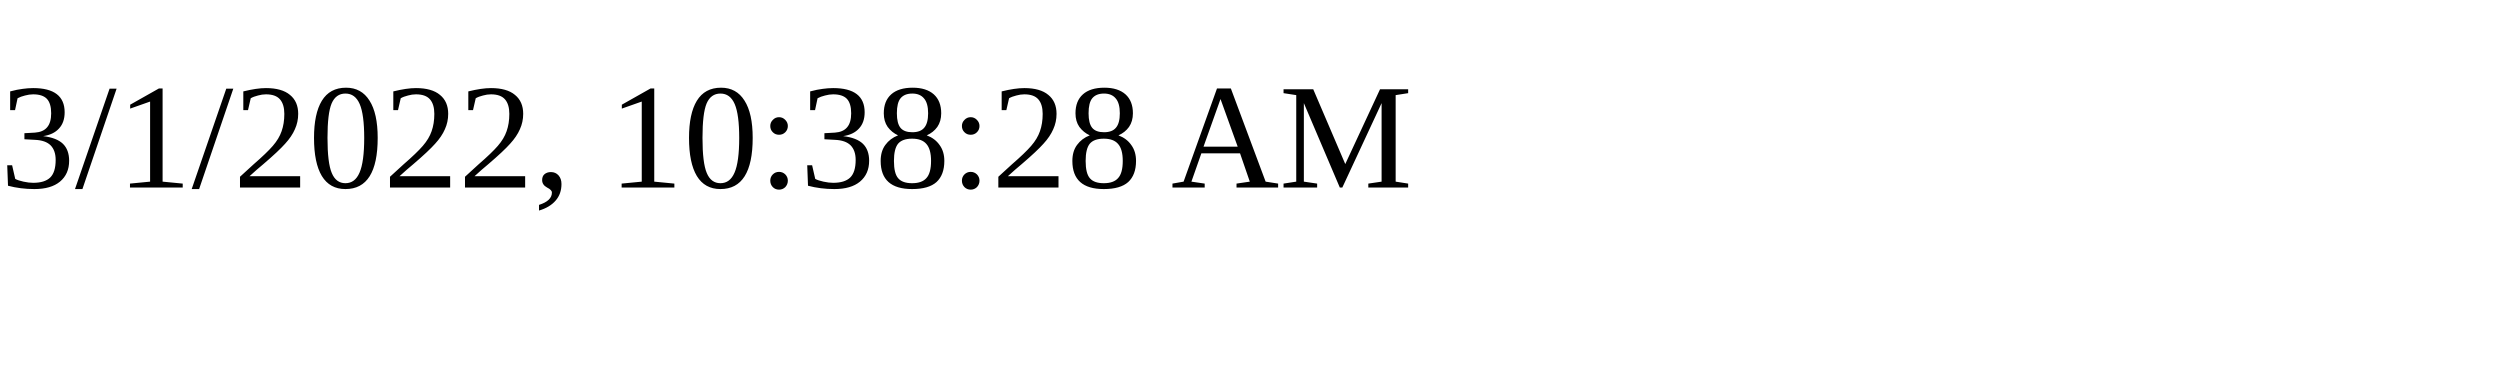
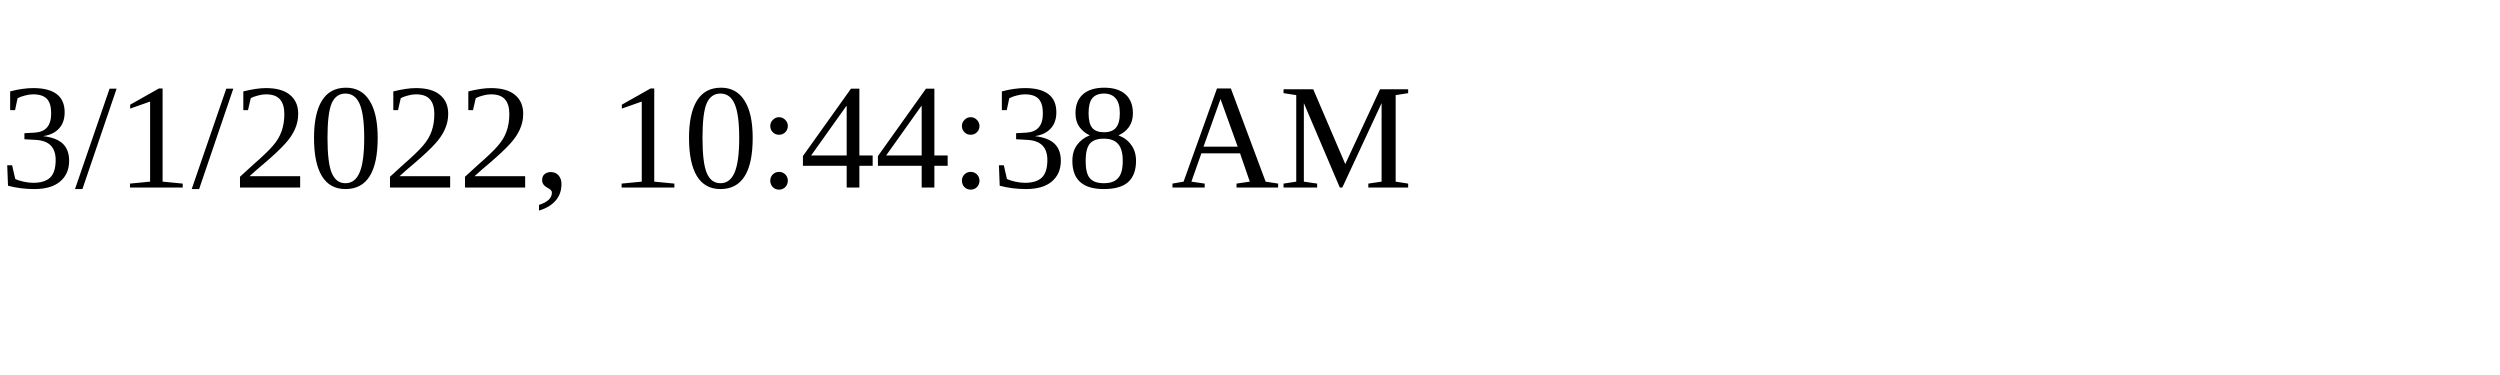
<svg xmlns="http://www.w3.org/2000/svg" height="30" width="200">
-   <text x="0" y="15">3/1/2022, 10:38:28 AM</text>
+   <text x="0" y="15">3/1/2022, 10:44:38 AM</text>
</svg>
